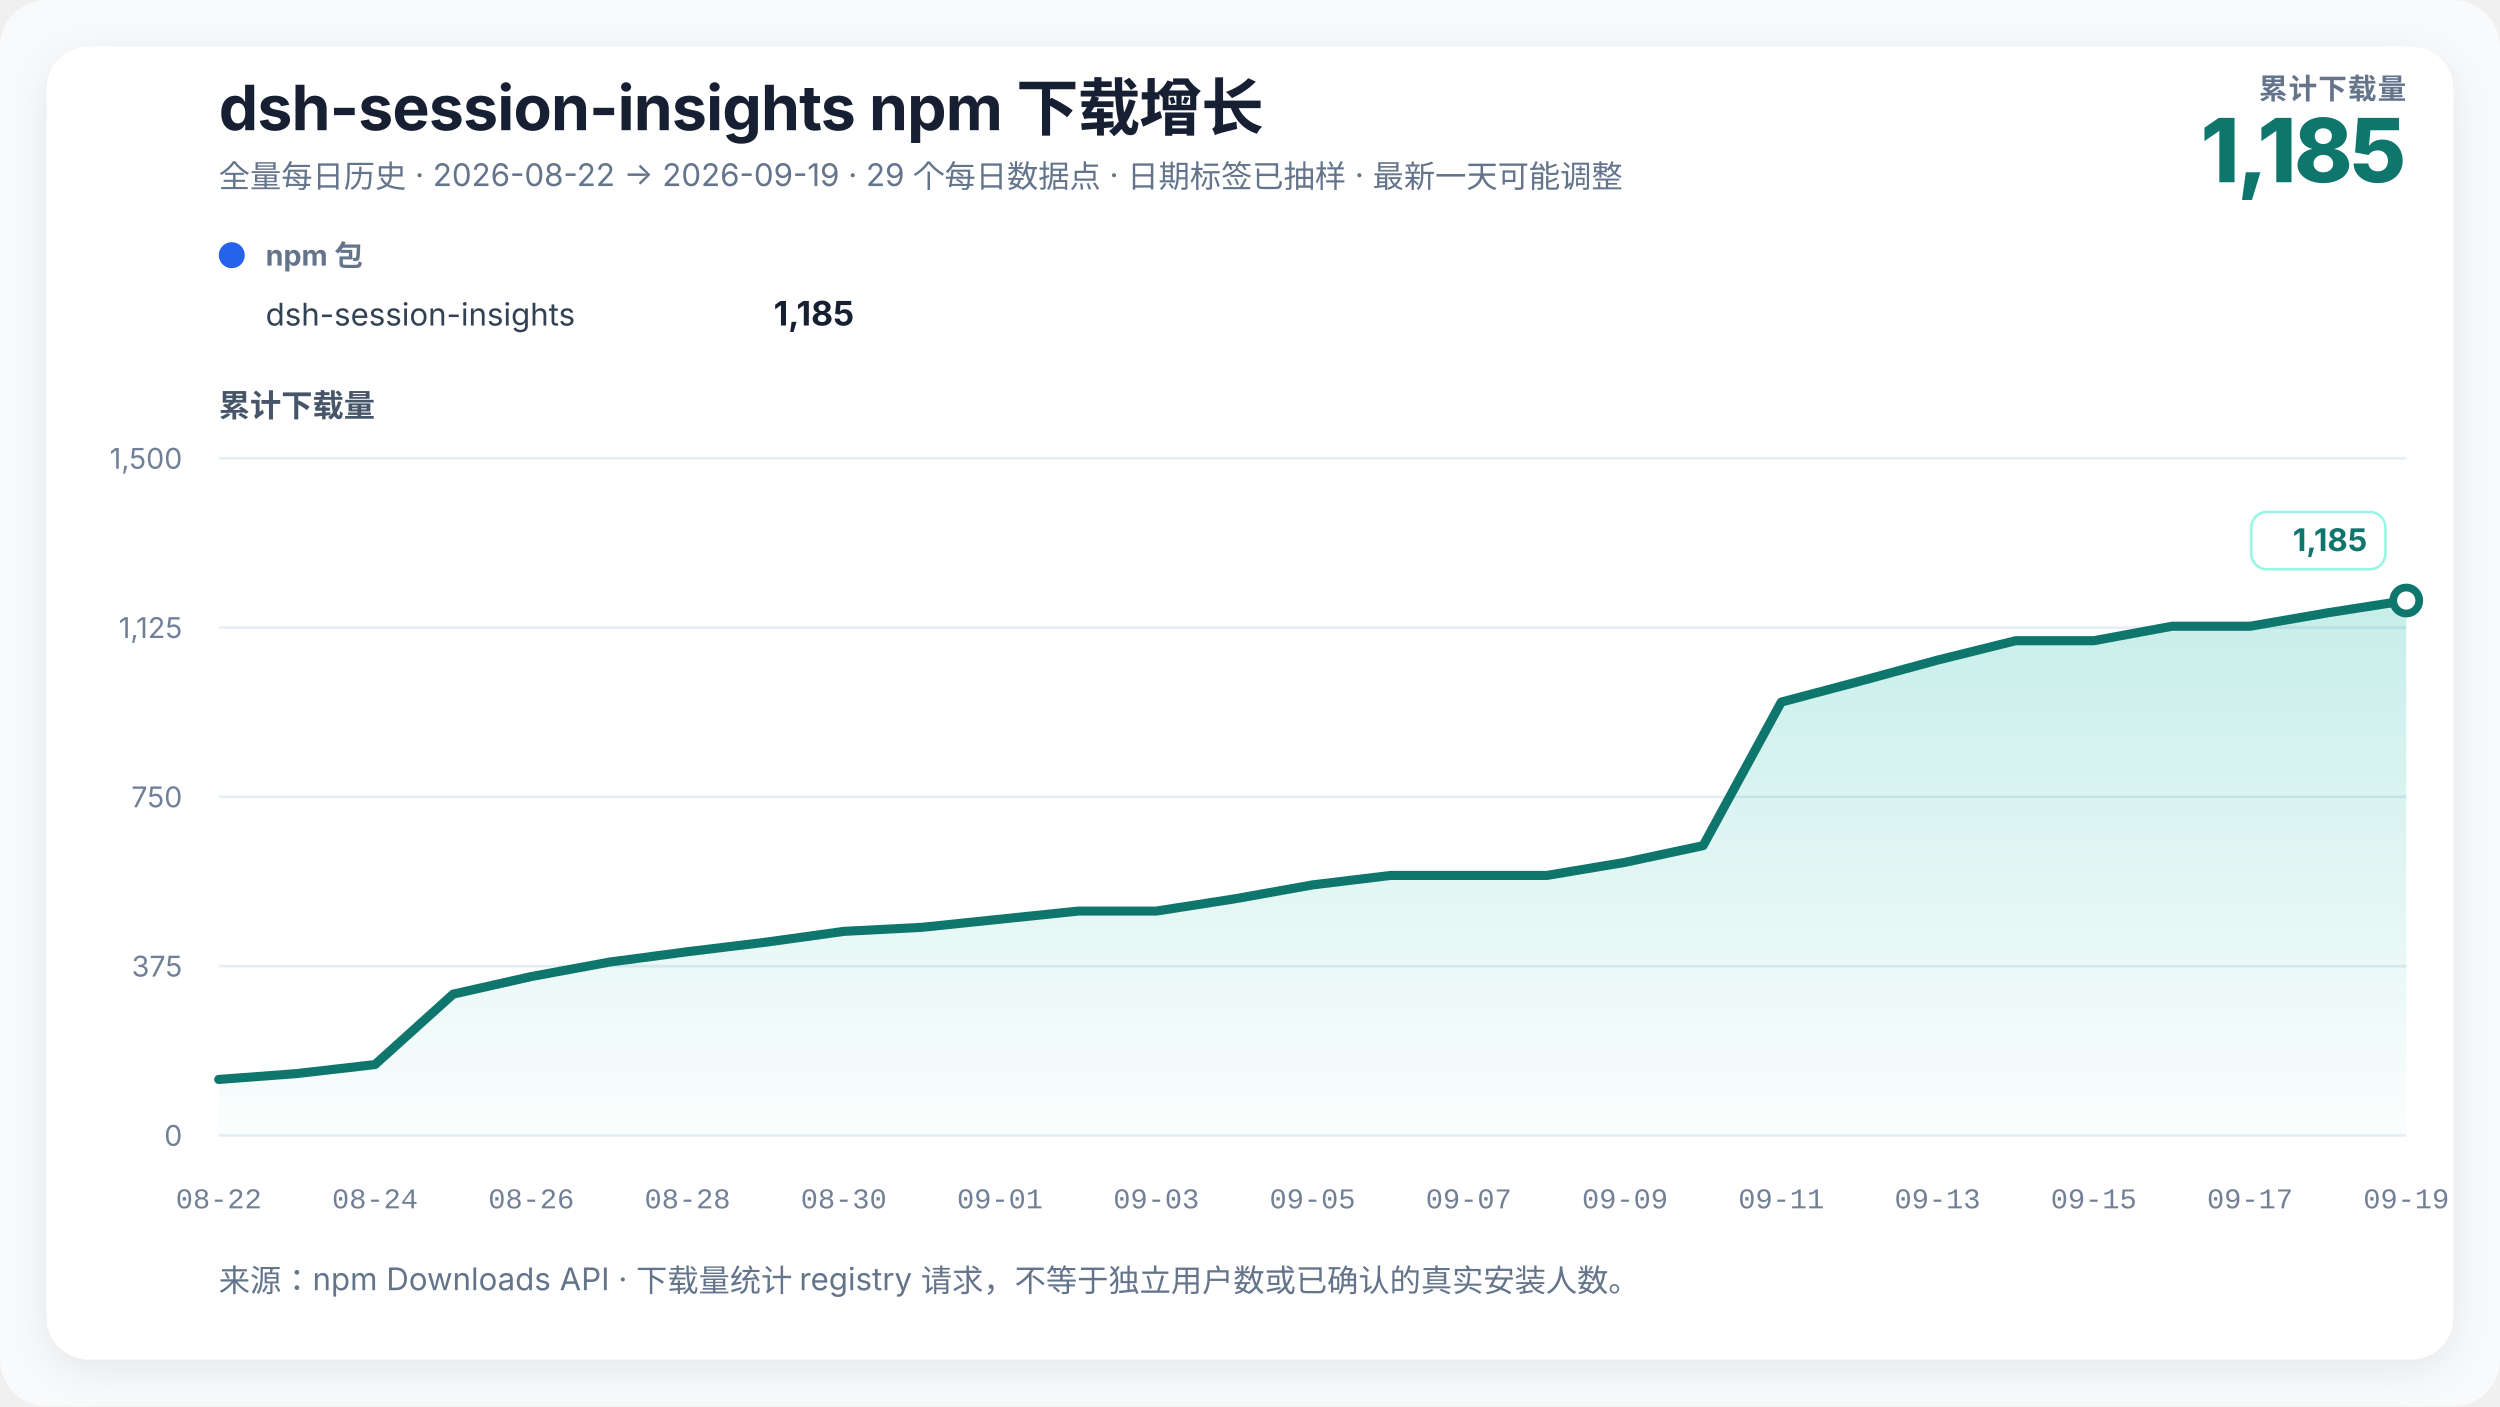
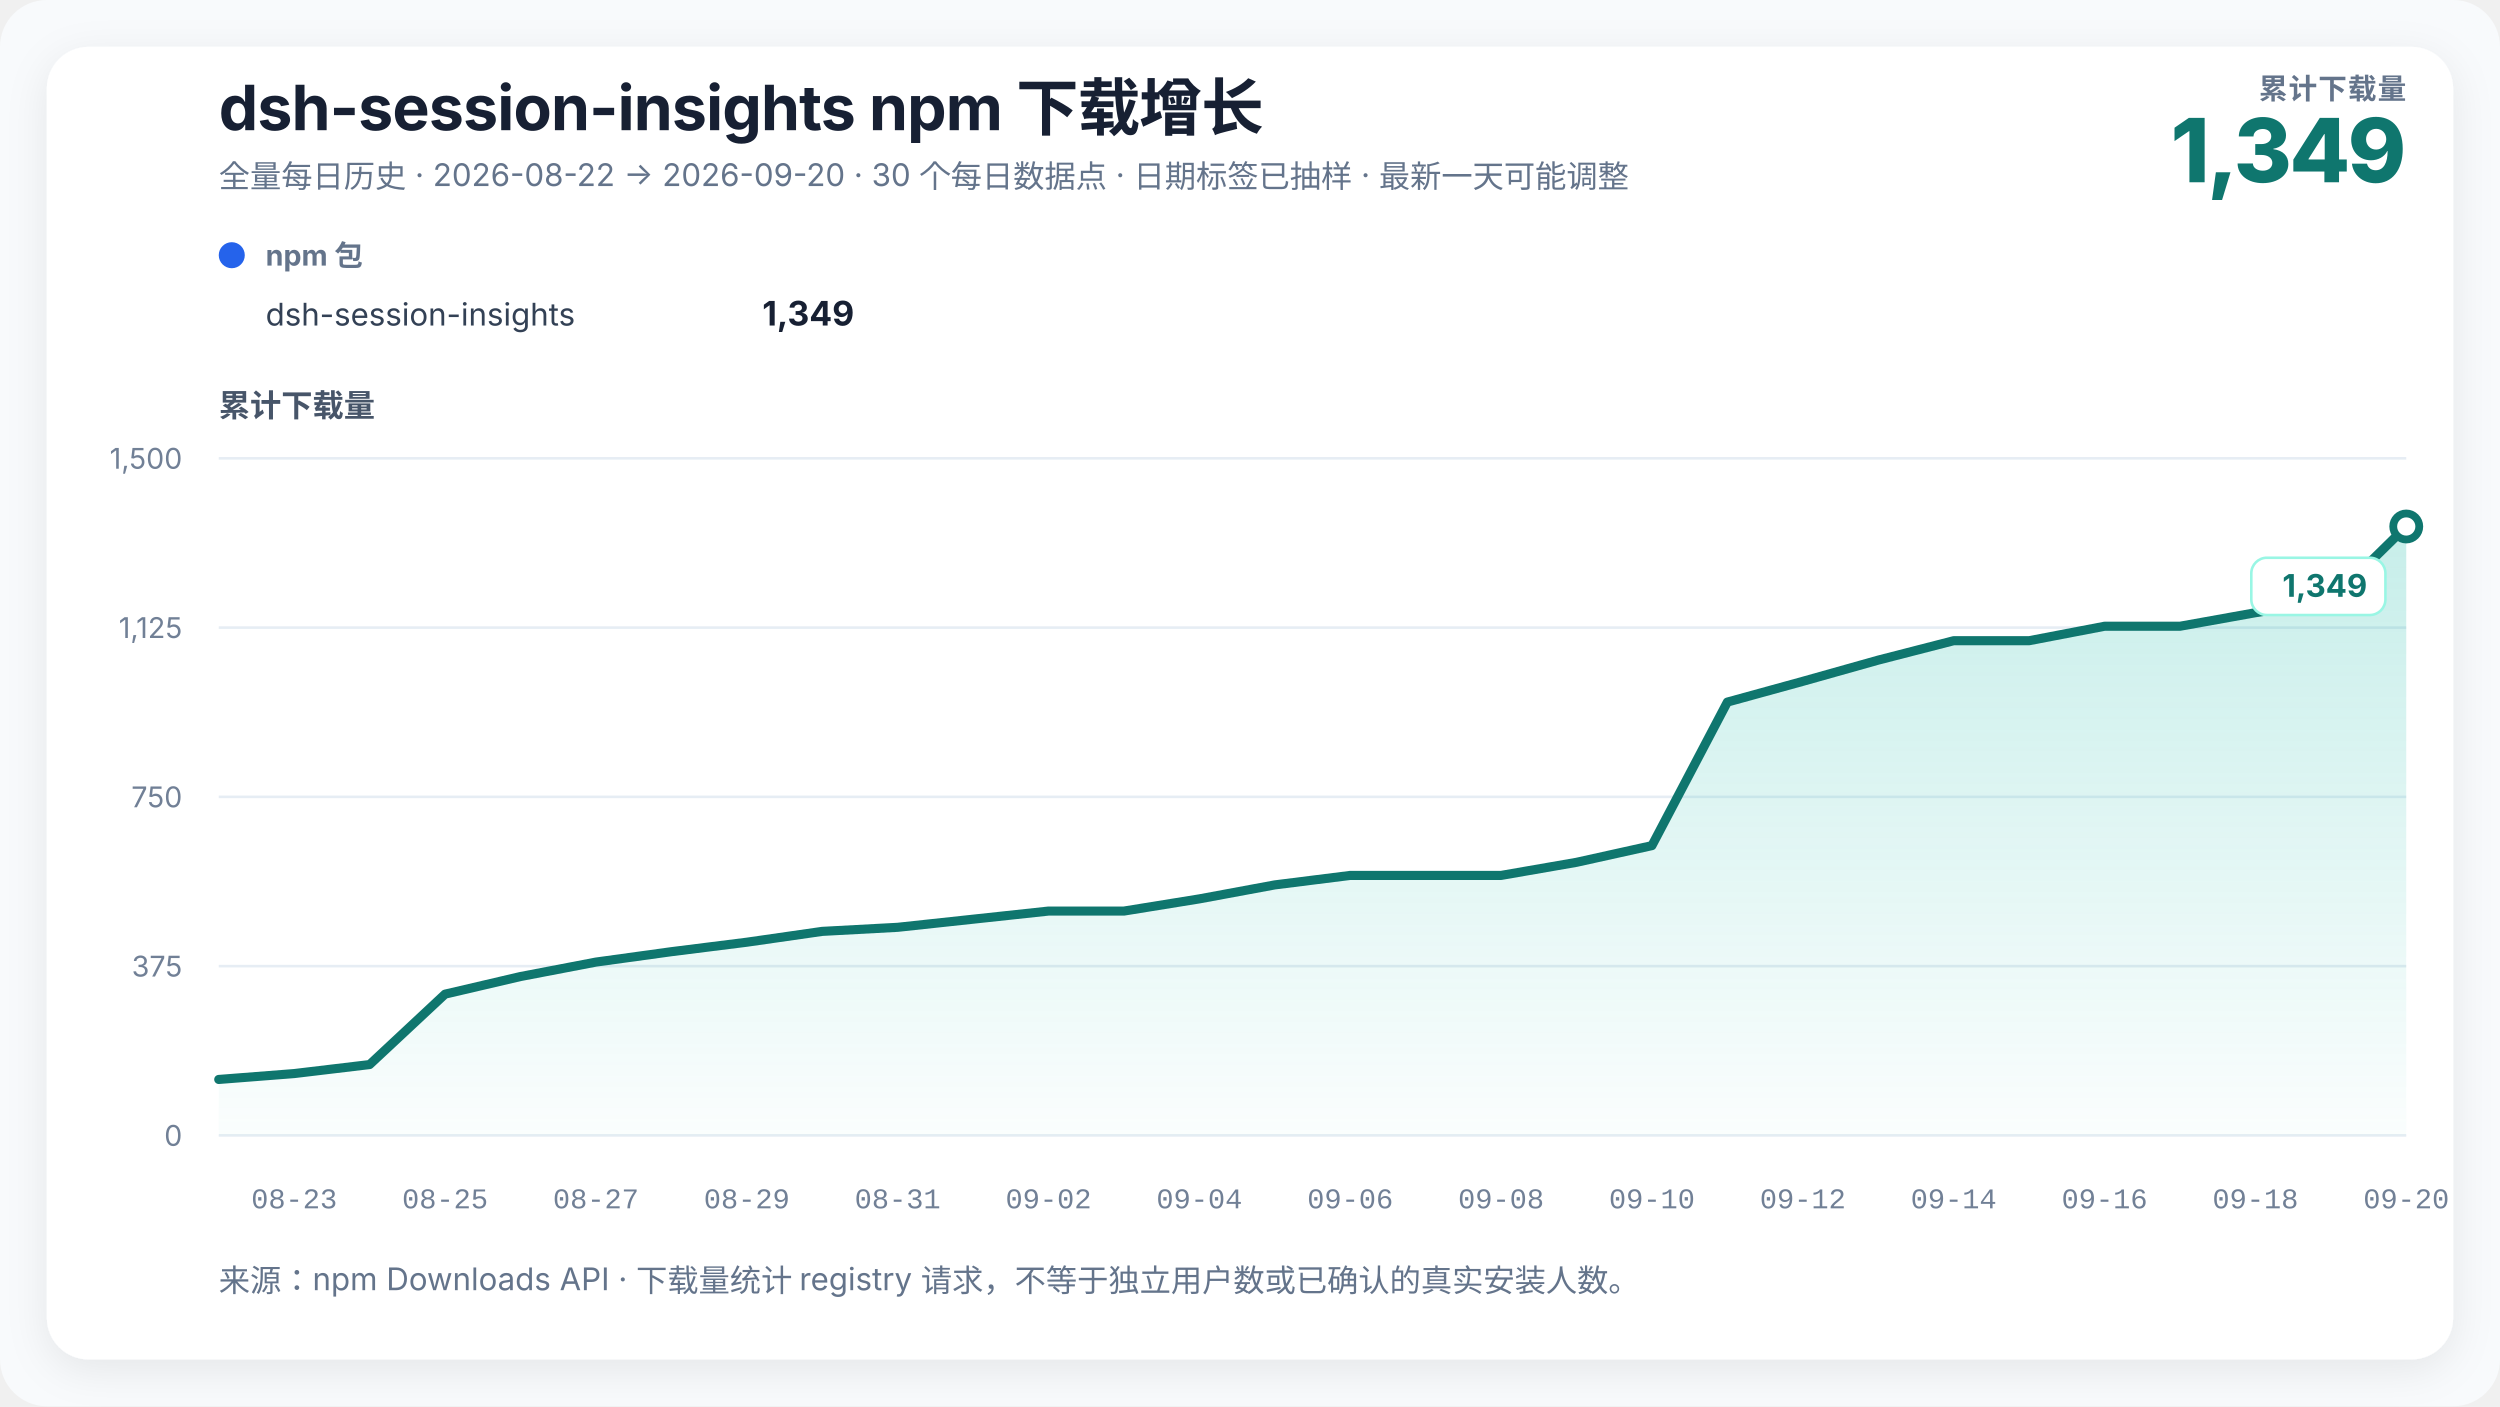
<svg xmlns="http://www.w3.org/2000/svg" width="960" height="540" viewBox="0 0 960 540" role="img" aria-labelledby="chart-title chart-desc" data-renderer-version="3">
  <defs>
    <linearGradient id="growth-fill" x1="0" y1="0" x2="0" y2="1">
      <stop offset="0%" stop-color="#14b8a6" stop-opacity="0.24" />
      <stop offset="100%" stop-color="#14b8a6" stop-opacity="0.02" />
    </linearGradient>
    <filter id="soft-shadow" x="-10%" y="-10%" width="120%" height="120%">
      <feDropShadow dx="0" dy="4" stdDeviation="8" flood-color="#0f172a" flood-opacity="0.08" />
    </filter>
  </defs>
  <style>
    text { font-family: Inter, ui-sans-serif, -apple-system, BlinkMacSystemFont, "Segoe UI", "PingFang SC", "Microsoft YaHei", sans-serif; fill: #172033; }
    .title { font-size: 24px; font-weight: 720; letter-spacing: -0.3px; }
    .subtitle { font-size: 12px; fill: #64748b; }
    .metric-label { font-size: 11px; fill: #64748b; font-weight: 650; letter-spacing: 0.4px; }
    .metric-value { font-size: 34px; fill: #0f766e; font-weight: 760; letter-spacing: -1px; }
    .axis-title { font-size: 12px; fill: #475569; font-weight: 650; }
    .axis { font-size: 11px; fill: #718096; }
    .x-axis-tick { font-family: ui-monospace, "SFMono-Regular", Consolas, "Liberation Mono", monospace; font-variant-numeric: tabular-nums; }
    .grid { stroke: #e6edf4; stroke-width: 1; }
    .package-role { font-size: 11px; fill: #64748b; font-weight: 650; }
    .package-name { font-size: 12px; fill: #334155; }
    .package-total { font-size: 13px; fill: #172033; font-weight: 720; }
    .rename { stroke: #8b5cf6; stroke-width: 1.5; stroke-dasharray: 5 5; }
    .rename-label { font-size: 11px; fill: #6d28d9; font-weight: 650; }
    .endpoint { font-size: 12px; fill: #0f766e; font-weight: 740; }
    .endpoint-backdrop { fill: #ffffff; stroke: #99f6e4; stroke-width: 1; }
  </style>
  <rect width="100%" height="100%" rx="18" fill="#f8fafc" />
  <rect x="18" y="18" width="924" height="504" rx="16" fill="#ffffff" filter="url(#soft-shadow)" />
  <text x="84" y="50" class="title">dsh-session-insights npm 下载增长</text>
-   <text x="84" y="72" class="subtitle">全量每日历史 · 2026-08-22 → 2026-09-19 · 29 个每日数据点 · 日期标签已抽样 · 最新一天可能调整</text>
+   <text x="84" y="72" class="subtitle">全量每日历史 · 2026-08-22 → 2026-09-20 · 30 个每日数据点 · 日期标签已抽样 · 最新一天可能调整</text>
  <text x="924" y="38" text-anchor="end" class="metric-label">累计下载量</text>
-   <text x="924" y="70" text-anchor="end" class="metric-value">1,185</text>
+   <text x="924" y="70" text-anchor="end" class="metric-value">1,349</text>
  <g transform="translate(84,102)">
    <circle cx="5" cy="-4" r="5" fill="#2563eb" />
    <text x="18" y="0" class="package-role">npm 包</text>
    <text x="18" y="23" class="package-name">dsh-session-insights</text>
-     <text x="244" y="23" text-anchor="end" class="package-total">1,185</text>
+     <text x="244" y="23" text-anchor="end" class="package-total">1,349</text>
  </g>
  <text x="84" y="160" class="axis-title">累计下载量</text>
  <line x1="84" y1="436" x2="924" y2="436" class="grid" />
  <text x="70" y="440" text-anchor="end" class="axis">0</text>
  <line x1="84" y1="371" x2="924" y2="371" class="grid" />
  <text x="70" y="375" text-anchor="end" class="axis">375</text>
  <line x1="84" y1="306" x2="924" y2="306" class="grid" />
  <text x="70" y="310" text-anchor="end" class="axis">750</text>
  <line x1="84" y1="241" x2="924" y2="241" class="grid" />
  <text x="70" y="245" text-anchor="end" class="axis">1,125</text>
  <line x1="84" y1="176" x2="924" y2="176" class="grid" />
  <text x="70" y="180" text-anchor="end" class="axis">1,500</text>
-   <polygon points="84.00,436 84.00,414.51 114.00,412.25 144.00,408.79 174.00,381.75 204.00,374.99 234.00,369.44 264.00,365.45 294.00,361.81 324.00,357.65 354.00,356.09 384.00,352.97 414.00,349.85 444.00,349.85 474.00,345.17 504.00,339.80 534.00,336.16 564.00,336.16 594.00,336.16 624.00,331.13 654.00,324.72 684.00,269.60 714.00,261.63 744.00,253.48 774.00,246.03 804.00,246.03 834.00,240.48 864.00,240.48 894.00,235.28 924.00,230.60 924.00,436" fill="url(#growth-fill)" />
-   <polyline points="84.00,414.51 114.00,412.25 144.00,408.79 174.00,381.75 204.00,374.99 234.00,369.44 264.00,365.45 294.00,361.81 324.00,357.65 354.00,356.09 384.00,352.97 414.00,349.85 444.00,349.85 474.00,345.17 504.00,339.80 534.00,336.16 564.00,336.16 594.00,336.16 624.00,331.13 654.00,324.72 684.00,269.60 714.00,261.63 744.00,253.48 774.00,246.03 804.00,246.03 834.00,240.48 864.00,240.48 894.00,235.28 924.00,230.60" fill="none" stroke="#0f766e" stroke-width="3.5" stroke-linejoin="round" stroke-linecap="round" />
-   <circle cx="924" cy="230.6" r="5" fill="#ffffff" stroke="#0f766e" stroke-width="3" />
-   <g class="endpoint-badge" data-position="above">
-     <rect x="864.50" y="196.60" width="51.50" height="22" rx="6" class="endpoint-backdrop" />
-     <text x="909.00" y="211.60" text-anchor="end" class="endpoint">1,185</text>
+   <polygon points="84.00,436 84.00,414.51 112.97,412.25 141.93,408.79 170.90,381.75 199.86,374.99 228.83,369.44 257.79,365.45 286.76,361.81 315.72,357.65 344.69,356.09 373.66,352.97 402.62,349.85 431.59,349.85 460.55,345.17 489.52,339.80 518.48,336.16 547.45,336.16 576.41,336.16 605.38,331.13 634.34,324.72 663.31,269.60 692.28,261.63 721.24,253.48 750.21,246.03 779.17,246.03 808.14,240.48 837.10,240.48 866.07,235.28 895.03,230.60 924.00,202.17 924.00,436" fill="url(#growth-fill)" />
+   <polyline points="84.00,414.51 112.97,412.25 141.93,408.79 170.90,381.75 199.86,374.99 228.83,369.44 257.79,365.45 286.76,361.81 315.72,357.65 344.69,356.09 373.66,352.97 402.62,349.85 431.59,349.85 460.55,345.17 489.52,339.80 518.48,336.16 547.45,336.16 576.41,336.16 605.38,331.13 634.34,324.72 663.31,269.60 692.28,261.63 721.24,253.48 750.21,246.03 779.17,246.03 808.14,240.48 837.10,240.48 866.07,235.28 895.03,230.60 924.00,202.17" fill="none" stroke="#0f766e" stroke-width="3.5" stroke-linejoin="round" stroke-linecap="round" />
+   <circle cx="924" cy="202.173" r="5" fill="#ffffff" stroke="#0f766e" stroke-width="3" />
+   <g class="endpoint-badge" data-position="below">
+     <rect x="864.50" y="214.17" width="51.50" height="22" rx="6" class="endpoint-backdrop" />
+     <text x="909.00" y="229.17" text-anchor="end" class="endpoint">1,349</text>
  </g>
-   <text x="84.00" y="464" text-anchor="middle" class="axis x-axis-tick" data-day="2026-08-22">08-22</text>
-   <text x="144.00" y="464" text-anchor="middle" class="axis x-axis-tick" data-day="2026-08-24">08-24</text>
-   <text x="204.00" y="464" text-anchor="middle" class="axis x-axis-tick" data-day="2026-08-26">08-26</text>
-   <text x="264.00" y="464" text-anchor="middle" class="axis x-axis-tick" data-day="2026-08-28">08-28</text>
-   <text x="324.00" y="464" text-anchor="middle" class="axis x-axis-tick" data-day="2026-08-30">08-30</text>
-   <text x="384.00" y="464" text-anchor="middle" class="axis x-axis-tick" data-day="2026-09-01">09-01</text>
-   <text x="444.00" y="464" text-anchor="middle" class="axis x-axis-tick" data-day="2026-09-03">09-03</text>
-   <text x="504.00" y="464" text-anchor="middle" class="axis x-axis-tick" data-day="2026-09-05">09-05</text>
-   <text x="564.00" y="464" text-anchor="middle" class="axis x-axis-tick" data-day="2026-09-07">09-07</text>
-   <text x="624.00" y="464" text-anchor="middle" class="axis x-axis-tick" data-day="2026-09-09">09-09</text>
-   <text x="684.00" y="464" text-anchor="middle" class="axis x-axis-tick" data-day="2026-09-11">09-11</text>
-   <text x="744.00" y="464" text-anchor="middle" class="axis x-axis-tick" data-day="2026-09-13">09-13</text>
-   <text x="804.00" y="464" text-anchor="middle" class="axis x-axis-tick" data-day="2026-09-15">09-15</text>
-   <text x="864.00" y="464" text-anchor="middle" class="axis x-axis-tick" data-day="2026-09-17">09-17</text>
-   <text x="924.00" y="464" text-anchor="middle" class="axis x-axis-tick" data-day="2026-09-19">09-19</text>
+   <text x="112.97" y="464" text-anchor="middle" class="axis x-axis-tick" data-day="2026-08-23">08-23</text>
+   <text x="170.90" y="464" text-anchor="middle" class="axis x-axis-tick" data-day="2026-08-25">08-25</text>
+   <text x="228.83" y="464" text-anchor="middle" class="axis x-axis-tick" data-day="2026-08-27">08-27</text>
+   <text x="286.76" y="464" text-anchor="middle" class="axis x-axis-tick" data-day="2026-08-29">08-29</text>
+   <text x="344.69" y="464" text-anchor="middle" class="axis x-axis-tick" data-day="2026-08-31">08-31</text>
+   <text x="402.62" y="464" text-anchor="middle" class="axis x-axis-tick" data-day="2026-09-02">09-02</text>
+   <text x="460.55" y="464" text-anchor="middle" class="axis x-axis-tick" data-day="2026-09-04">09-04</text>
+   <text x="518.48" y="464" text-anchor="middle" class="axis x-axis-tick" data-day="2026-09-06">09-06</text>
+   <text x="576.41" y="464" text-anchor="middle" class="axis x-axis-tick" data-day="2026-09-08">09-08</text>
+   <text x="634.34" y="464" text-anchor="middle" class="axis x-axis-tick" data-day="2026-09-10">09-10</text>
+   <text x="692.28" y="464" text-anchor="middle" class="axis x-axis-tick" data-day="2026-09-12">09-12</text>
+   <text x="750.21" y="464" text-anchor="middle" class="axis x-axis-tick" data-day="2026-09-14">09-14</text>
+   <text x="808.14" y="464" text-anchor="middle" class="axis x-axis-tick" data-day="2026-09-16">09-16</text>
+   <text x="866.07" y="464" text-anchor="middle" class="axis x-axis-tick" data-day="2026-09-18">09-18</text>
+   <text x="924.00" y="464" text-anchor="middle" class="axis x-axis-tick" data-day="2026-09-20">09-20</text>
  <text x="84" y="496" class="subtitle">来源：npm Downloads API · 下载量统计 registry 请求，不等于独立用户数或已确认的真实安装人数。</text>
</svg>
